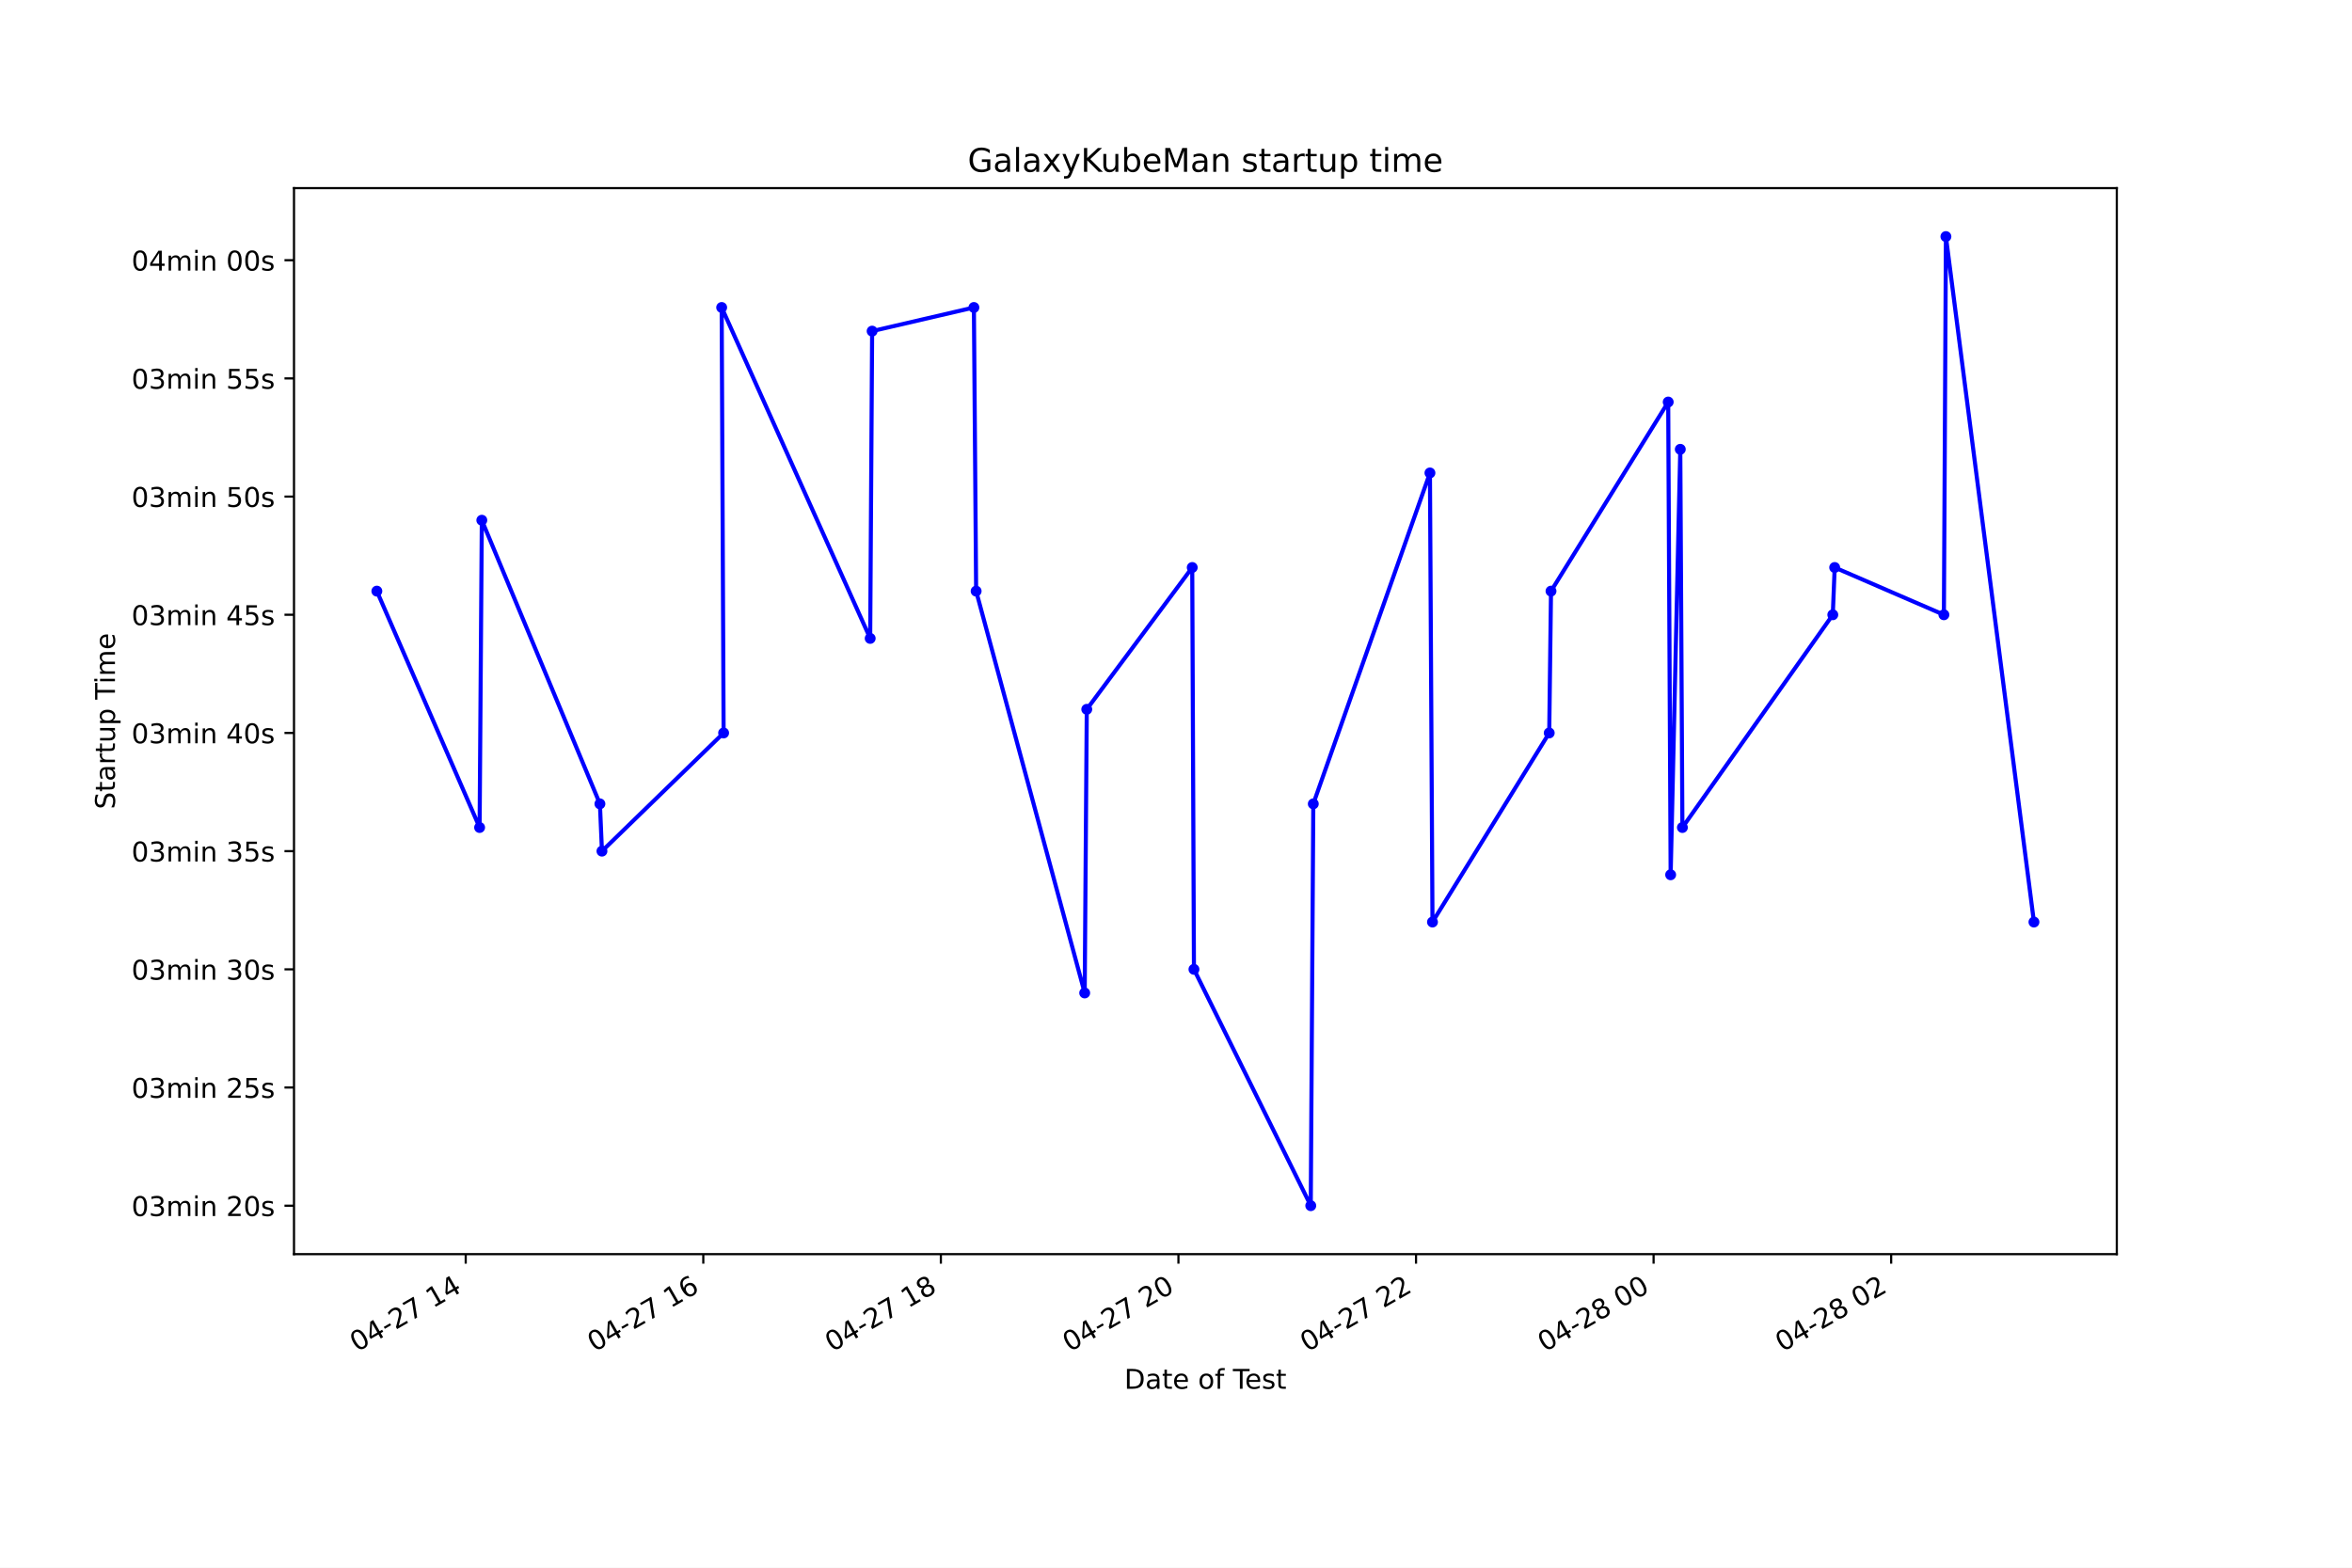
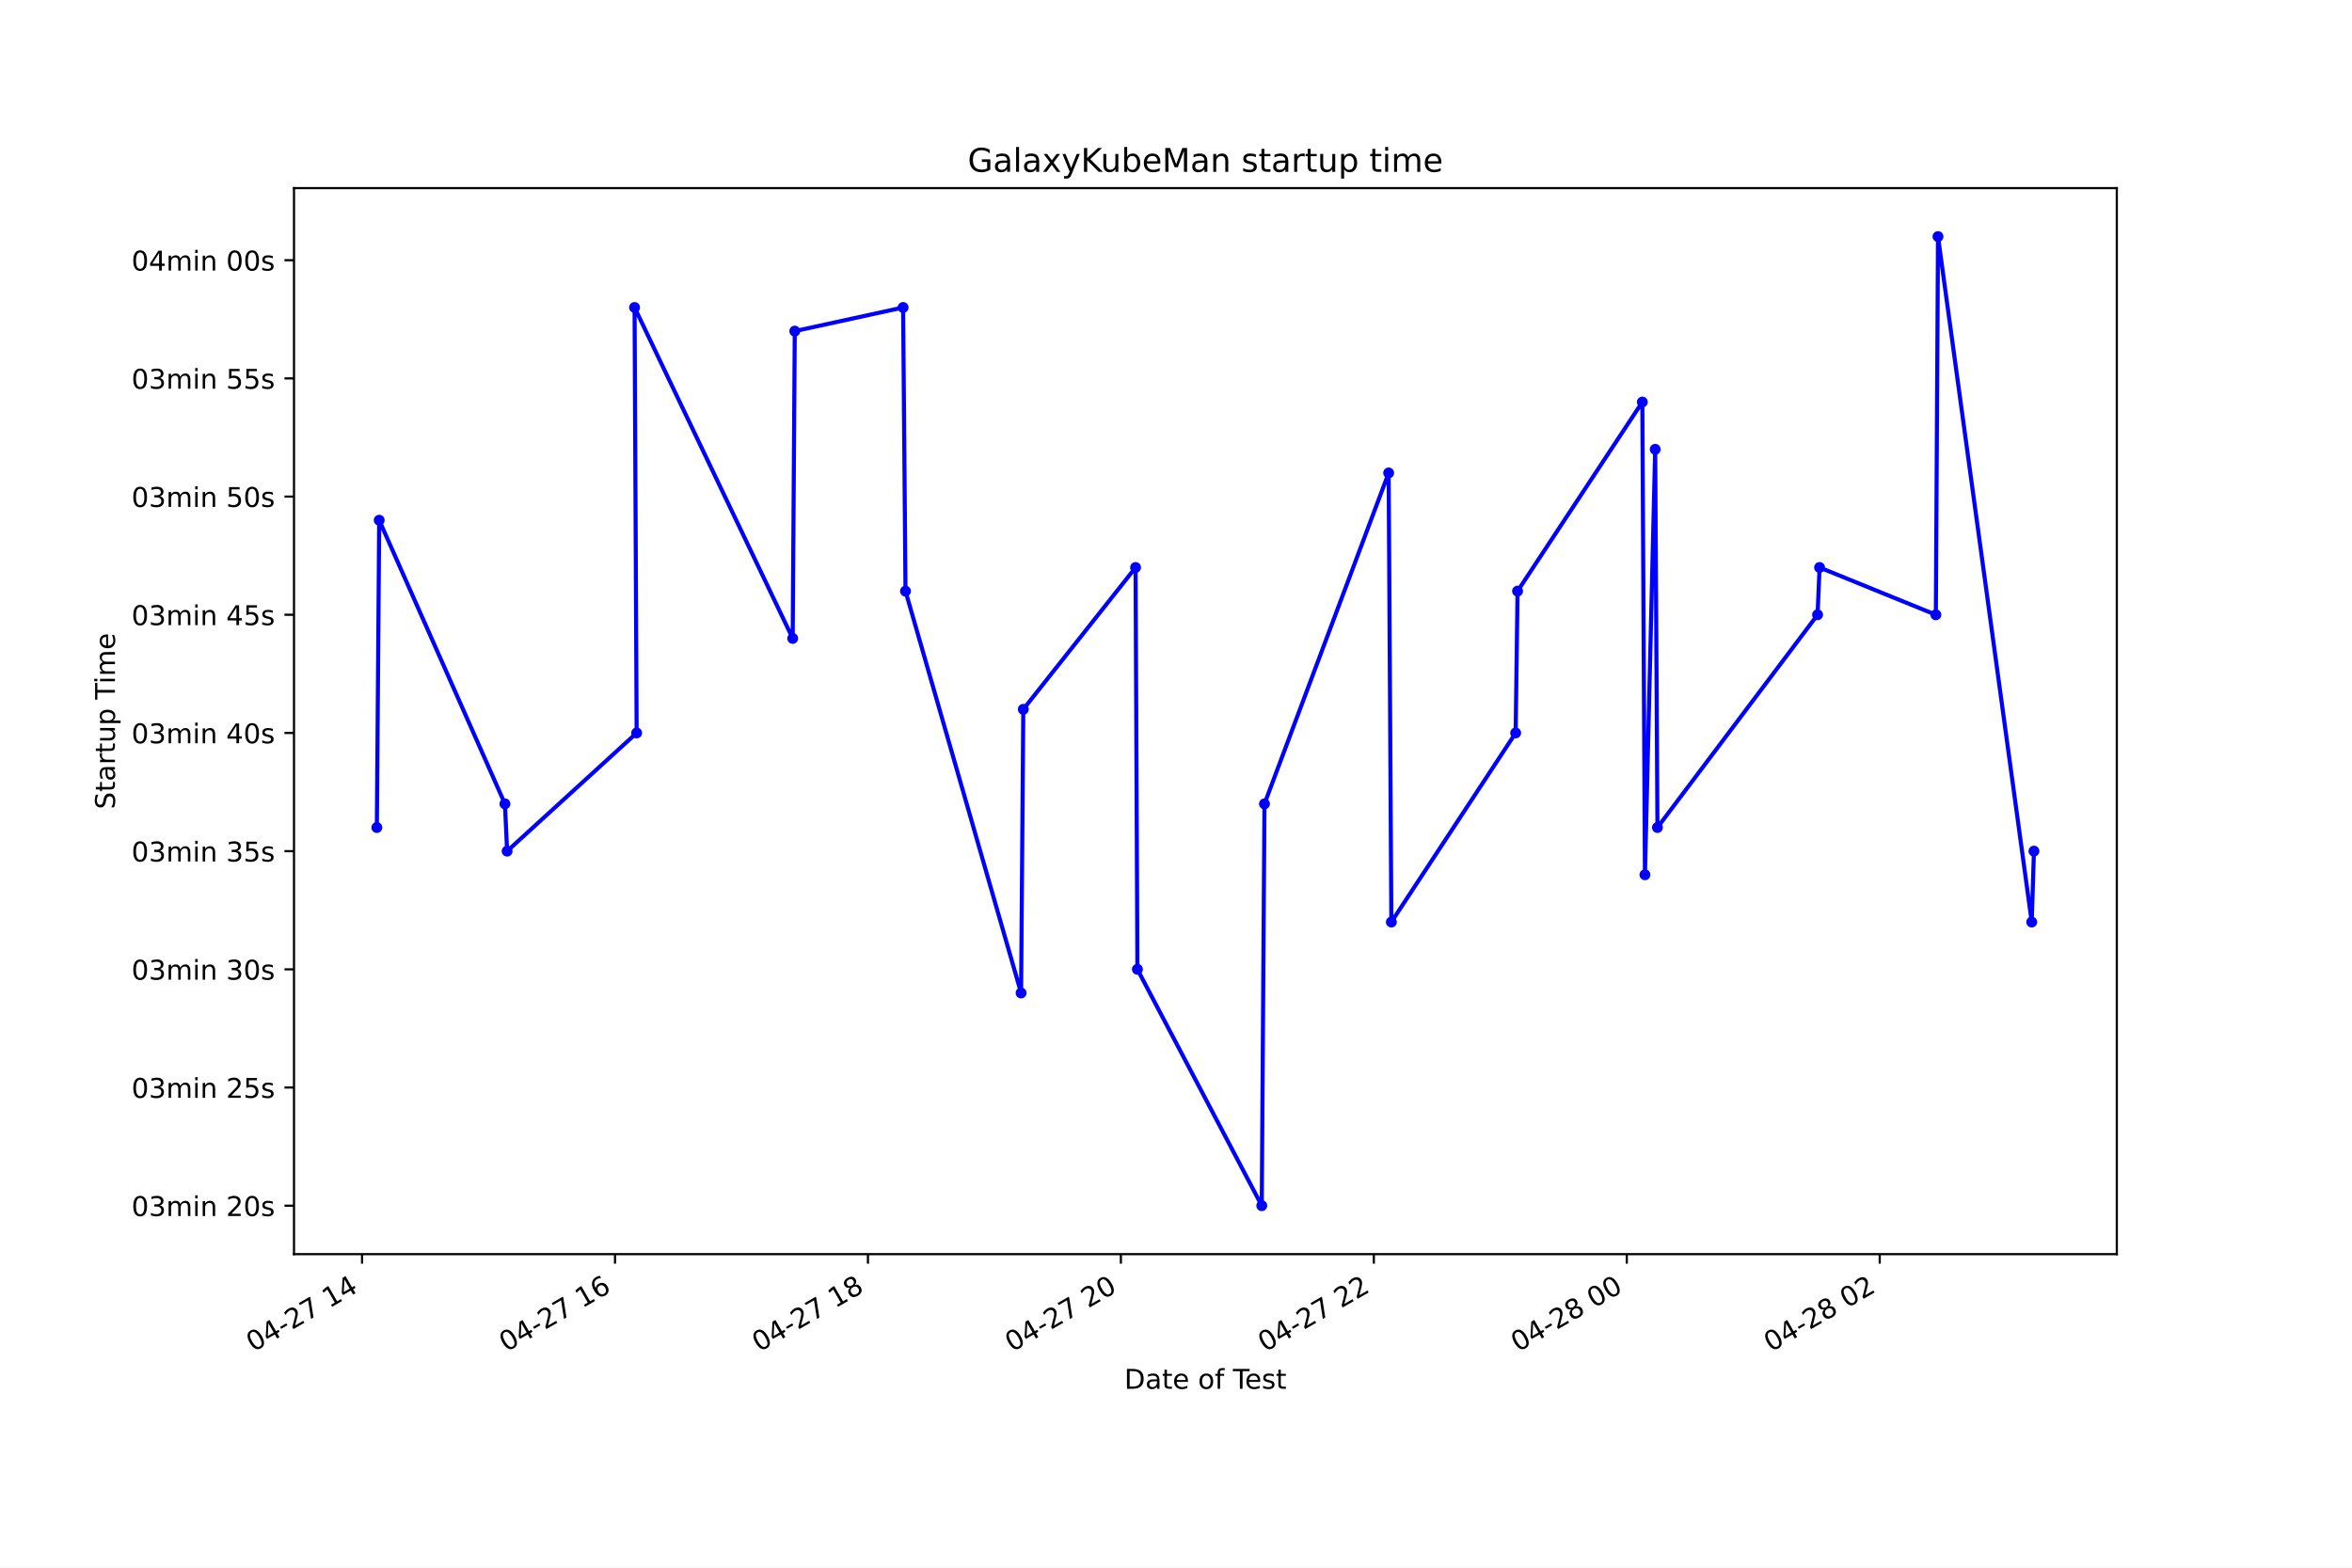
<svg xmlns="http://www.w3.org/2000/svg" xmlns:xlink="http://www.w3.org/1999/xlink" height="576pt" version="1.1" viewBox="0 0 864 576" width="864pt">
  <defs>
    <style type="text/css">*{stroke-linecap:butt;stroke-linejoin:round;}</style>
  </defs>
  <g id="figure_1">
    <g id="patch_1">
      <path d="M 0 576  L 864 576  L 864 0  L 0 0  z " style="fill:#ffffff;" />
    </g>
    <g id="axes_1">
      <g id="patch_2">
        <path d="M 108 460.8  L 777.6 460.8  L 777.6 69.12  L 108 69.12  z " style="fill:#ffffff;" />
      </g>
      <g id="matplotlib.axis_1">
        <g id="xtick_1">
          <g id="line2d_1">
            <defs>
-               <path d="M 0 0  L 0 3.5  " id="m15163ce0af" style="stroke:#000000;stroke-width:0.8;" />
+               <path d="M 0 0  L 0 3.5  " id="m6db7198402" style="stroke:#000000;stroke-width:0.8;" />
            </defs>
            <g>
-               <use style="stroke:#000000;stroke-width:0.8;" x="171.079" xlink:href="#m15163ce0af" y="460.8" />
+               <use style="stroke:#000000;stroke-width:0.8;" x="133.003" xlink:href="#m6db7198402" y="460.8" />
            </g>
          </g>
          <g id="text_1">
-             <g transform="translate(131.1016 496.8609)rotate(-30)scale(0.1 -0.1)">
+             <g transform="translate(93.0261 496.8609)rotate(-30)scale(0.1 -0.1)">
              <defs>
                <path d="M 2034 4250  Q 1547 4250 1301 3770  Q 1056 3291 1056 2328  Q 1056 1369 1301 889  Q 1547 409 2034 409  Q 2525 409 2770 889  Q 3016 1369 3016 2328  Q 3016 3291 2770 3770  Q 2525 4250 2034 4250  z M 2034 4750  Q 2819 4750 3233 4129  Q 3647 3509 3647 2328  Q 3647 1150 3233 529  Q 2819 -91 2034 -91  Q 1250 -91 836 529  Q 422 1150 422 2328  Q 422 3509 836 4129  Q 1250 4750 2034 4750  z " id="DejaVuSans-30" transform="scale(0.015625)" />
                <path d="M 2419 4116  L 825 1625  L 2419 1625  L 2419 4116  z M 2253 4666  L 3047 4666  L 3047 1625  L 3713 1625  L 3713 1100  L 3047 1100  L 3047 0  L 2419 0  L 2419 1100  L 313 1100  L 313 1709  L 2253 4666  z " id="DejaVuSans-34" transform="scale(0.015625)" />
                <path d="M 313 2009  L 1997 2009  L 1997 1497  L 313 1497  L 313 2009  z " id="DejaVuSans-2d" transform="scale(0.015625)" />
                <path d="M 1228 531  L 3431 531  L 3431 0  L 469 0  L 469 531  Q 828 903 1448 1529  Q 2069 2156 2228 2338  Q 2531 2678 2651 2914  Q 2772 3150 2772 3378  Q 2772 3750 2511 3984  Q 2250 4219 1831 4219  Q 1534 4219 1204 4116  Q 875 4013 500 3803  L 500 4441  Q 881 4594 1212 4672  Q 1544 4750 1819 4750  Q 2544 4750 2975 4387  Q 3406 4025 3406 3419  Q 3406 3131 3298 2873  Q 3191 2616 2906 2266  Q 2828 2175 2409 1742  Q 1991 1309 1228 531  z " id="DejaVuSans-32" transform="scale(0.015625)" />
                <path d="M 525 4666  L 3525 4666  L 3525 4397  L 1831 0  L 1172 0  L 2766 4134  L 525 4134  L 525 4666  z " id="DejaVuSans-37" transform="scale(0.015625)" />
                <path id="DejaVuSans-20" transform="scale(0.015625)" />
                <path d="M 794 531  L 1825 531  L 1825 4091  L 703 3866  L 703 4441  L 1819 4666  L 2450 4666  L 2450 531  L 3481 531  L 3481 0  L 794 0  L 794 531  z " id="DejaVuSans-31" transform="scale(0.015625)" />
              </defs>
              <use xlink:href="#DejaVuSans-30" />
              <use x="63.623" xlink:href="#DejaVuSans-34" />
              <use x="127.246" xlink:href="#DejaVuSans-2d" />
              <use x="163.33" xlink:href="#DejaVuSans-32" />
              <use x="226.953" xlink:href="#DejaVuSans-37" />
              <use x="290.576" xlink:href="#DejaVuSans-20" />
              <use x="322.363" xlink:href="#DejaVuSans-31" />
              <use x="385.986" xlink:href="#DejaVuSans-34" />
            </g>
          </g>
        </g>
        <g id="xtick_2">
          <g id="line2d_2">
            <g>
-               <use style="stroke:#000000;stroke-width:0.8;" x="258.352" xlink:href="#m15163ce0af" y="460.8" />
+               <use style="stroke:#000000;stroke-width:0.8;" x="225.921" xlink:href="#m6db7198402" y="460.8" />
            </g>
          </g>
          <g id="text_2">
-             <g transform="translate(218.3744 496.8609)rotate(-30)scale(0.1 -0.1)">
+             <g transform="translate(185.9438 496.8609)rotate(-30)scale(0.1 -0.1)">
              <defs>
                <path d="M 2113 2584  Q 1688 2584 1439 2293  Q 1191 2003 1191 1497  Q 1191 994 1439 701  Q 1688 409 2113 409  Q 2538 409 2786 701  Q 3034 994 3034 1497  Q 3034 2003 2786 2293  Q 2538 2584 2113 2584  z M 3366 4563  L 3366 3988  Q 3128 4100 2886 4159  Q 2644 4219 2406 4219  Q 1781 4219 1451 3797  Q 1122 3375 1075 2522  Q 1259 2794 1537 2939  Q 1816 3084 2150 3084  Q 2853 3084 3261 2657  Q 3669 2231 3669 1497  Q 3669 778 3244 343  Q 2819 -91 2113 -91  Q 1303 -91 875 529  Q 447 1150 447 2328  Q 447 3434 972 4092  Q 1497 4750 2381 4750  Q 2619 4750 2861 4703  Q 3103 4656 3366 4563  z " id="DejaVuSans-36" transform="scale(0.015625)" />
              </defs>
              <use xlink:href="#DejaVuSans-30" />
              <use x="63.623" xlink:href="#DejaVuSans-34" />
              <use x="127.246" xlink:href="#DejaVuSans-2d" />
              <use x="163.33" xlink:href="#DejaVuSans-32" />
              <use x="226.953" xlink:href="#DejaVuSans-37" />
              <use x="290.576" xlink:href="#DejaVuSans-20" />
              <use x="322.363" xlink:href="#DejaVuSans-31" />
              <use x="385.986" xlink:href="#DejaVuSans-36" />
            </g>
          </g>
        </g>
        <g id="xtick_3">
          <g id="line2d_3">
            <g>
-               <use style="stroke:#000000;stroke-width:0.8;" x="345.624" xlink:href="#m15163ce0af" y="460.8" />
+               <use style="stroke:#000000;stroke-width:0.8;" x="318.839" xlink:href="#m6db7198402" y="460.8" />
            </g>
          </g>
          <g id="text_3">
-             <g transform="translate(305.6471 496.8609)rotate(-30)scale(0.1 -0.1)">
+             <g transform="translate(278.8616 496.8609)rotate(-30)scale(0.1 -0.1)">
              <defs>
                <path d="M 2034 2216  Q 1584 2216 1326 1975  Q 1069 1734 1069 1313  Q 1069 891 1326 650  Q 1584 409 2034 409  Q 2484 409 2743 651  Q 3003 894 3003 1313  Q 3003 1734 2745 1975  Q 2488 2216 2034 2216  z M 1403 2484  Q 997 2584 770 2862  Q 544 3141 544 3541  Q 544 4100 942 4425  Q 1341 4750 2034 4750  Q 2731 4750 3128 4425  Q 3525 4100 3525 3541  Q 3525 3141 3298 2862  Q 3072 2584 2669 2484  Q 3125 2378 3379 2068  Q 3634 1759 3634 1313  Q 3634 634 3220 271  Q 2806 -91 2034 -91  Q 1263 -91 848 271  Q 434 634 434 1313  Q 434 1759 690 2068  Q 947 2378 1403 2484  z M 1172 3481  Q 1172 3119 1398 2916  Q 1625 2713 2034 2713  Q 2441 2713 2670 2916  Q 2900 3119 2900 3481  Q 2900 3844 2670 4047  Q 2441 4250 2034 4250  Q 1625 4250 1398 4047  Q 1172 3844 1172 3481  z " id="DejaVuSans-38" transform="scale(0.015625)" />
              </defs>
              <use xlink:href="#DejaVuSans-30" />
              <use x="63.623" xlink:href="#DejaVuSans-34" />
              <use x="127.246" xlink:href="#DejaVuSans-2d" />
              <use x="163.33" xlink:href="#DejaVuSans-32" />
              <use x="226.953" xlink:href="#DejaVuSans-37" />
              <use x="290.576" xlink:href="#DejaVuSans-20" />
              <use x="322.363" xlink:href="#DejaVuSans-31" />
              <use x="385.986" xlink:href="#DejaVuSans-38" />
            </g>
          </g>
        </g>
        <g id="xtick_4">
          <g id="line2d_4">
            <g>
-               <use style="stroke:#000000;stroke-width:0.8;" x="432.897" xlink:href="#m15163ce0af" y="460.8" />
+               <use style="stroke:#000000;stroke-width:0.8;" x="411.756" xlink:href="#m6db7198402" y="460.8" />
            </g>
          </g>
          <g id="text_4">
-             <g transform="translate(392.9198 496.8609)rotate(-30)scale(0.1 -0.1)">
+             <g transform="translate(371.7793 496.8609)rotate(-30)scale(0.1 -0.1)">
              <use xlink:href="#DejaVuSans-30" />
              <use x="63.623" xlink:href="#DejaVuSans-34" />
              <use x="127.246" xlink:href="#DejaVuSans-2d" />
              <use x="163.33" xlink:href="#DejaVuSans-32" />
              <use x="226.953" xlink:href="#DejaVuSans-37" />
              <use x="290.576" xlink:href="#DejaVuSans-20" />
              <use x="322.363" xlink:href="#DejaVuSans-32" />
              <use x="385.986" xlink:href="#DejaVuSans-30" />
            </g>
          </g>
        </g>
        <g id="xtick_5">
          <g id="line2d_5">
            <g>
-               <use style="stroke:#000000;stroke-width:0.8;" x="520.17" xlink:href="#m15163ce0af" y="460.8" />
+               <use style="stroke:#000000;stroke-width:0.8;" x="504.674" xlink:href="#m6db7198402" y="460.8" />
            </g>
          </g>
          <g id="text_5">
-             <g transform="translate(480.1925 496.8609)rotate(-30)scale(0.1 -0.1)">
+             <g transform="translate(464.697 496.8609)rotate(-30)scale(0.1 -0.1)">
              <use xlink:href="#DejaVuSans-30" />
              <use x="63.623" xlink:href="#DejaVuSans-34" />
              <use x="127.246" xlink:href="#DejaVuSans-2d" />
              <use x="163.33" xlink:href="#DejaVuSans-32" />
              <use x="226.953" xlink:href="#DejaVuSans-37" />
              <use x="290.576" xlink:href="#DejaVuSans-20" />
              <use x="322.363" xlink:href="#DejaVuSans-32" />
              <use x="385.986" xlink:href="#DejaVuSans-32" />
            </g>
          </g>
        </g>
        <g id="xtick_6">
          <g id="line2d_6">
            <g>
-               <use style="stroke:#000000;stroke-width:0.8;" x="607.442" xlink:href="#m15163ce0af" y="460.8" />
+               <use style="stroke:#000000;stroke-width:0.8;" x="597.592" xlink:href="#m6db7198402" y="460.8" />
            </g>
          </g>
          <g id="text_6">
-             <g transform="translate(567.4653 496.8609)rotate(-30)scale(0.1 -0.1)">
+             <g transform="translate(557.6147 496.8609)rotate(-30)scale(0.1 -0.1)">
              <use xlink:href="#DejaVuSans-30" />
              <use x="63.623" xlink:href="#DejaVuSans-34" />
              <use x="127.246" xlink:href="#DejaVuSans-2d" />
              <use x="163.33" xlink:href="#DejaVuSans-32" />
              <use x="226.953" xlink:href="#DejaVuSans-38" />
              <use x="290.576" xlink:href="#DejaVuSans-20" />
              <use x="322.363" xlink:href="#DejaVuSans-30" />
              <use x="385.986" xlink:href="#DejaVuSans-30" />
            </g>
          </g>
        </g>
        <g id="xtick_7">
          <g id="line2d_7">
            <g>
-               <use style="stroke:#000000;stroke-width:0.8;" x="694.715" xlink:href="#m15163ce0af" y="460.8" />
+               <use style="stroke:#000000;stroke-width:0.8;" x="690.51" xlink:href="#m6db7198402" y="460.8" />
            </g>
          </g>
          <g id="text_7">
-             <g transform="translate(654.738 496.8609)rotate(-30)scale(0.1 -0.1)">
+             <g transform="translate(650.5325 496.8609)rotate(-30)scale(0.1 -0.1)">
              <use xlink:href="#DejaVuSans-30" />
              <use x="63.623" xlink:href="#DejaVuSans-34" />
              <use x="127.246" xlink:href="#DejaVuSans-2d" />
              <use x="163.33" xlink:href="#DejaVuSans-32" />
              <use x="226.953" xlink:href="#DejaVuSans-38" />
              <use x="290.576" xlink:href="#DejaVuSans-20" />
              <use x="322.363" xlink:href="#DejaVuSans-30" />
              <use x="385.986" xlink:href="#DejaVuSans-32" />
            </g>
          </g>
        </g>
        <g id="text_8">
          <g transform="translate(413.0063 510.2604)scale(0.1 -0.1)">
            <defs>
              <path d="M 1259 4147  L 1259 519  L 2022 519  Q 2988 519 3436 956  Q 3884 1394 3884 2338  Q 3884 3275 3436 3711  Q 2988 4147 2022 4147  L 1259 4147  z M 628 4666  L 1925 4666  Q 3281 4666 3915 4102  Q 4550 3538 4550 2338  Q 4550 1131 3912 565  Q 3275 0 1925 0  L 628 0  L 628 4666  z " id="DejaVuSans-44" transform="scale(0.015625)" />
              <path d="M 2194 1759  Q 1497 1759 1228 1600  Q 959 1441 959 1056  Q 959 750 1161 570  Q 1363 391 1709 391  Q 2188 391 2477 730  Q 2766 1069 2766 1631  L 2766 1759  L 2194 1759  z M 3341 1997  L 3341 0  L 2766 0  L 2766 531  Q 2569 213 2275 61  Q 1981 -91 1556 -91  Q 1019 -91 701 211  Q 384 513 384 1019  Q 384 1609 779 1909  Q 1175 2209 1959 2209  L 2766 2209  L 2766 2266  Q 2766 2663 2505 2880  Q 2244 3097 1772 3097  Q 1472 3097 1187 3025  Q 903 2953 641 2809  L 641 3341  Q 956 3463 1253 3523  Q 1550 3584 1831 3584  Q 2591 3584 2966 3190  Q 3341 2797 3341 1997  z " id="DejaVuSans-61" transform="scale(0.015625)" />
              <path d="M 1172 4494  L 1172 3500  L 2356 3500  L 2356 3053  L 1172 3053  L 1172 1153  Q 1172 725 1289 603  Q 1406 481 1766 481  L 2356 481  L 2356 0  L 1766 0  Q 1100 0 847 248  Q 594 497 594 1153  L 594 3053  L 172 3053  L 172 3500  L 594 3500  L 594 4494  L 1172 4494  z " id="DejaVuSans-74" transform="scale(0.015625)" />
              <path d="M 3597 1894  L 3597 1613  L 953 1613  Q 991 1019 1311 708  Q 1631 397 2203 397  Q 2534 397 2845 478  Q 3156 559 3463 722  L 3463 178  Q 3153 47 2828 -22  Q 2503 -91 2169 -91  Q 1331 -91 842 396  Q 353 884 353 1716  Q 353 2575 817 3079  Q 1281 3584 2069 3584  Q 2775 3584 3186 3129  Q 3597 2675 3597 1894  z M 3022 2063  Q 3016 2534 2758 2815  Q 2500 3097 2075 3097  Q 1594 3097 1305 2825  Q 1016 2553 972 2059  L 3022 2063  z " id="DejaVuSans-65" transform="scale(0.015625)" />
              <path d="M 1959 3097  Q 1497 3097 1228 2736  Q 959 2375 959 1747  Q 959 1119 1226 758  Q 1494 397 1959 397  Q 2419 397 2687 759  Q 2956 1122 2956 1747  Q 2956 2369 2687 2733  Q 2419 3097 1959 3097  z M 1959 3584  Q 2709 3584 3137 3096  Q 3566 2609 3566 1747  Q 3566 888 3137 398  Q 2709 -91 1959 -91  Q 1206 -91 779 398  Q 353 888 353 1747  Q 353 2609 779 3096  Q 1206 3584 1959 3584  z " id="DejaVuSans-6f" transform="scale(0.015625)" />
              <path d="M 2375 4863  L 2375 4384  L 1825 4384  Q 1516 4384 1395 4259  Q 1275 4134 1275 3809  L 1275 3500  L 2222 3500  L 2222 3053  L 1275 3053  L 1275 0  L 697 0  L 697 3053  L 147 3053  L 147 3500  L 697 3500  L 697 3744  Q 697 4328 969 4595  Q 1241 4863 1831 4863  L 2375 4863  z " id="DejaVuSans-66" transform="scale(0.015625)" />
              <path d="M -19 4666  L 3928 4666  L 3928 4134  L 2272 4134  L 2272 0  L 1638 0  L 1638 4134  L -19 4134  L -19 4666  z " id="DejaVuSans-54" transform="scale(0.015625)" />
              <path d="M 2834 3397  L 2834 2853  Q 2591 2978 2328 3040  Q 2066 3103 1784 3103  Q 1356 3103 1142 2972  Q 928 2841 928 2578  Q 928 2378 1081 2264  Q 1234 2150 1697 2047  L 1894 2003  Q 2506 1872 2764 1633  Q 3022 1394 3022 966  Q 3022 478 2636 193  Q 2250 -91 1575 -91  Q 1294 -91 989 -36  Q 684 19 347 128  L 347 722  Q 666 556 975 473  Q 1284 391 1588 391  Q 1994 391 2212 530  Q 2431 669 2431 922  Q 2431 1156 2273 1281  Q 2116 1406 1581 1522  L 1381 1569  Q 847 1681 609 1914  Q 372 2147 372 2553  Q 372 3047 722 3315  Q 1072 3584 1716 3584  Q 2034 3584 2315 3537  Q 2597 3491 2834 3397  z " id="DejaVuSans-73" transform="scale(0.015625)" />
            </defs>
            <use xlink:href="#DejaVuSans-44" />
            <use x="77.002" xlink:href="#DejaVuSans-61" />
            <use x="138.281" xlink:href="#DejaVuSans-74" />
            <use x="177.49" xlink:href="#DejaVuSans-65" />
            <use x="239.014" xlink:href="#DejaVuSans-20" />
            <use x="270.801" xlink:href="#DejaVuSans-6f" />
            <use x="331.982" xlink:href="#DejaVuSans-66" />
            <use x="367.188" xlink:href="#DejaVuSans-20" />
            <use x="398.975" xlink:href="#DejaVuSans-54" />
            <use x="443.059" xlink:href="#DejaVuSans-65" />
            <use x="504.582" xlink:href="#DejaVuSans-73" />
            <use x="556.682" xlink:href="#DejaVuSans-74" />
          </g>
        </g>
      </g>
      <g id="matplotlib.axis_2">
        <g id="ytick_1">
          <g id="line2d_8">
            <defs>
-               <path d="M 0 0  L -3.5 0  " id="m784fd9ab0d" style="stroke:#000000;stroke-width:0.8;" />
+               <path d="M 0 0  L -3.5 0  " id="m0d1b75ea58" style="stroke:#000000;stroke-width:0.8;" />
            </defs>
            <g>
-               <use style="stroke:#000000;stroke-width:0.8;" x="108" xlink:href="#m784fd9ab0d" y="442.996" />
+               <use style="stroke:#000000;stroke-width:0.8;" x="108" xlink:href="#m0d1b75ea58" y="442.996" />
            </g>
          </g>
          <g id="text_9">
            <g transform="translate(48.30625 446.7956)scale(0.1 -0.1)">
              <defs>
                <path d="M 2597 2516  Q 3050 2419 3304 2112  Q 3559 1806 3559 1356  Q 3559 666 3084 287  Q 2609 -91 1734 -91  Q 1441 -91 1130 -33  Q 819 25 488 141  L 488 750  Q 750 597 1062 519  Q 1375 441 1716 441  Q 2309 441 2620 675  Q 2931 909 2931 1356  Q 2931 1769 2642 2001  Q 2353 2234 1838 2234  L 1294 2234  L 1294 2753  L 1863 2753  Q 2328 2753 2575 2939  Q 2822 3125 2822 3475  Q 2822 3834 2567 4026  Q 2313 4219 1838 4219  Q 1578 4219 1281 4162  Q 984 4106 628 3988  L 628 4550  Q 988 4650 1302 4700  Q 1616 4750 1894 4750  Q 2613 4750 3031 4423  Q 3450 4097 3450 3541  Q 3450 3153 3228 2886  Q 3006 2619 2597 2516  z " id="DejaVuSans-33" transform="scale(0.015625)" />
                <path d="M 3328 2828  Q 3544 3216 3844 3400  Q 4144 3584 4550 3584  Q 5097 3584 5394 3201  Q 5691 2819 5691 2113  L 5691 0  L 5113 0  L 5113 2094  Q 5113 2597 4934 2840  Q 4756 3084 4391 3084  Q 3944 3084 3684 2787  Q 3425 2491 3425 1978  L 3425 0  L 2847 0  L 2847 2094  Q 2847 2600 2669 2842  Q 2491 3084 2119 3084  Q 1678 3084 1418 2786  Q 1159 2488 1159 1978  L 1159 0  L 581 0  L 581 3500  L 1159 3500  L 1159 2956  Q 1356 3278 1631 3431  Q 1906 3584 2284 3584  Q 2666 3584 2933 3390  Q 3200 3197 3328 2828  z " id="DejaVuSans-6d" transform="scale(0.015625)" />
                <path d="M 603 3500  L 1178 3500  L 1178 0  L 603 0  L 603 3500  z M 603 4863  L 1178 4863  L 1178 4134  L 603 4134  L 603 4863  z " id="DejaVuSans-69" transform="scale(0.015625)" />
                <path d="M 3513 2113  L 3513 0  L 2938 0  L 2938 2094  Q 2938 2591 2744 2837  Q 2550 3084 2163 3084  Q 1697 3084 1428 2787  Q 1159 2491 1159 1978  L 1159 0  L 581 0  L 581 3500  L 1159 3500  L 1159 2956  Q 1366 3272 1645 3428  Q 1925 3584 2291 3584  Q 2894 3584 3203 3211  Q 3513 2838 3513 2113  z " id="DejaVuSans-6e" transform="scale(0.015625)" />
              </defs>
              <use xlink:href="#DejaVuSans-30" />
              <use x="63.623" xlink:href="#DejaVuSans-33" />
              <use x="127.246" xlink:href="#DejaVuSans-6d" />
              <use x="224.658" xlink:href="#DejaVuSans-69" />
              <use x="252.441" xlink:href="#DejaVuSans-6e" />
              <use x="315.82" xlink:href="#DejaVuSans-20" />
              <use x="347.607" xlink:href="#DejaVuSans-32" />
              <use x="411.23" xlink:href="#DejaVuSans-30" />
              <use x="474.854" xlink:href="#DejaVuSans-73" />
            </g>
          </g>
        </g>
        <g id="ytick_2">
          <g id="line2d_9">
            <g>
-               <use style="stroke:#000000;stroke-width:0.8;" x="108" xlink:href="#m784fd9ab0d" y="399.573" />
+               <use style="stroke:#000000;stroke-width:0.8;" x="108" xlink:href="#m0d1b75ea58" y="399.573" />
            </g>
          </g>
          <g id="text_10">
            <g transform="translate(48.30625 403.3721)scale(0.1 -0.1)">
              <defs>
                <path d="M 691 4666  L 3169 4666  L 3169 4134  L 1269 4134  L 1269 2991  Q 1406 3038 1543 3061  Q 1681 3084 1819 3084  Q 2600 3084 3056 2656  Q 3513 2228 3513 1497  Q 3513 744 3044 326  Q 2575 -91 1722 -91  Q 1428 -91 1123 -41  Q 819 9 494 109  L 494 744  Q 775 591 1075 516  Q 1375 441 1709 441  Q 2250 441 2565 725  Q 2881 1009 2881 1497  Q 2881 1984 2565 2268  Q 2250 2553 1709 2553  Q 1456 2553 1204 2497  Q 953 2441 691 2322  L 691 4666  z " id="DejaVuSans-35" transform="scale(0.015625)" />
              </defs>
              <use xlink:href="#DejaVuSans-30" />
              <use x="63.623" xlink:href="#DejaVuSans-33" />
              <use x="127.246" xlink:href="#DejaVuSans-6d" />
              <use x="224.658" xlink:href="#DejaVuSans-69" />
              <use x="252.441" xlink:href="#DejaVuSans-6e" />
              <use x="315.82" xlink:href="#DejaVuSans-20" />
              <use x="347.607" xlink:href="#DejaVuSans-32" />
              <use x="411.23" xlink:href="#DejaVuSans-35" />
              <use x="474.854" xlink:href="#DejaVuSans-73" />
            </g>
          </g>
        </g>
        <g id="ytick_3">
          <g id="line2d_10">
            <g>
-               <use style="stroke:#000000;stroke-width:0.8;" x="108" xlink:href="#m784fd9ab0d" y="356.149" />
+               <use style="stroke:#000000;stroke-width:0.8;" x="108" xlink:href="#m0d1b75ea58" y="356.149" />
            </g>
          </g>
          <g id="text_11">
            <g transform="translate(48.30625 359.9486)scale(0.1 -0.1)">
              <use xlink:href="#DejaVuSans-30" />
              <use x="63.623" xlink:href="#DejaVuSans-33" />
              <use x="127.246" xlink:href="#DejaVuSans-6d" />
              <use x="224.658" xlink:href="#DejaVuSans-69" />
              <use x="252.441" xlink:href="#DejaVuSans-6e" />
              <use x="315.82" xlink:href="#DejaVuSans-20" />
              <use x="347.607" xlink:href="#DejaVuSans-33" />
              <use x="411.23" xlink:href="#DejaVuSans-30" />
              <use x="474.854" xlink:href="#DejaVuSans-73" />
            </g>
          </g>
        </g>
        <g id="ytick_4">
          <g id="line2d_11">
            <g>
-               <use style="stroke:#000000;stroke-width:0.8;" x="108" xlink:href="#m784fd9ab0d" y="312.726" />
+               <use style="stroke:#000000;stroke-width:0.8;" x="108" xlink:href="#m0d1b75ea58" y="312.726" />
            </g>
          </g>
          <g id="text_12">
            <g transform="translate(48.30625 316.5251)scale(0.1 -0.1)">
              <use xlink:href="#DejaVuSans-30" />
              <use x="63.623" xlink:href="#DejaVuSans-33" />
              <use x="127.246" xlink:href="#DejaVuSans-6d" />
              <use x="224.658" xlink:href="#DejaVuSans-69" />
              <use x="252.441" xlink:href="#DejaVuSans-6e" />
              <use x="315.82" xlink:href="#DejaVuSans-20" />
              <use x="347.607" xlink:href="#DejaVuSans-33" />
              <use x="411.23" xlink:href="#DejaVuSans-35" />
              <use x="474.854" xlink:href="#DejaVuSans-73" />
            </g>
          </g>
        </g>
        <g id="ytick_5">
          <g id="line2d_12">
            <g>
-               <use style="stroke:#000000;stroke-width:0.8;" x="108" xlink:href="#m784fd9ab0d" y="269.302" />
+               <use style="stroke:#000000;stroke-width:0.8;" x="108" xlink:href="#m0d1b75ea58" y="269.302" />
            </g>
          </g>
          <g id="text_13">
            <g transform="translate(48.30625 273.1016)scale(0.1 -0.1)">
              <use xlink:href="#DejaVuSans-30" />
              <use x="63.623" xlink:href="#DejaVuSans-33" />
              <use x="127.246" xlink:href="#DejaVuSans-6d" />
              <use x="224.658" xlink:href="#DejaVuSans-69" />
              <use x="252.441" xlink:href="#DejaVuSans-6e" />
              <use x="315.82" xlink:href="#DejaVuSans-20" />
              <use x="347.607" xlink:href="#DejaVuSans-34" />
              <use x="411.23" xlink:href="#DejaVuSans-30" />
              <use x="474.854" xlink:href="#DejaVuSans-73" />
            </g>
          </g>
        </g>
        <g id="ytick_6">
          <g id="line2d_13">
            <g>
-               <use style="stroke:#000000;stroke-width:0.8;" x="108" xlink:href="#m784fd9ab0d" y="225.879" />
+               <use style="stroke:#000000;stroke-width:0.8;" x="108" xlink:href="#m0d1b75ea58" y="225.879" />
            </g>
          </g>
          <g id="text_14">
            <g transform="translate(48.30625 229.6781)scale(0.1 -0.1)">
              <use xlink:href="#DejaVuSans-30" />
              <use x="63.623" xlink:href="#DejaVuSans-33" />
              <use x="127.246" xlink:href="#DejaVuSans-6d" />
              <use x="224.658" xlink:href="#DejaVuSans-69" />
              <use x="252.441" xlink:href="#DejaVuSans-6e" />
              <use x="315.82" xlink:href="#DejaVuSans-20" />
              <use x="347.607" xlink:href="#DejaVuSans-34" />
              <use x="411.23" xlink:href="#DejaVuSans-35" />
              <use x="474.854" xlink:href="#DejaVuSans-73" />
            </g>
          </g>
        </g>
        <g id="ytick_7">
          <g id="line2d_14">
            <g>
-               <use style="stroke:#000000;stroke-width:0.8;" x="108" xlink:href="#m784fd9ab0d" y="182.455" />
+               <use style="stroke:#000000;stroke-width:0.8;" x="108" xlink:href="#m0d1b75ea58" y="182.455" />
            </g>
          </g>
          <g id="text_15">
            <g transform="translate(48.30625 186.2546)scale(0.1 -0.1)">
              <use xlink:href="#DejaVuSans-30" />
              <use x="63.623" xlink:href="#DejaVuSans-33" />
              <use x="127.246" xlink:href="#DejaVuSans-6d" />
              <use x="224.658" xlink:href="#DejaVuSans-69" />
              <use x="252.441" xlink:href="#DejaVuSans-6e" />
              <use x="315.82" xlink:href="#DejaVuSans-20" />
              <use x="347.607" xlink:href="#DejaVuSans-35" />
              <use x="411.23" xlink:href="#DejaVuSans-30" />
              <use x="474.854" xlink:href="#DejaVuSans-73" />
            </g>
          </g>
        </g>
        <g id="ytick_8">
          <g id="line2d_15">
            <g>
-               <use style="stroke:#000000;stroke-width:0.8;" x="108" xlink:href="#m784fd9ab0d" y="139.032" />
+               <use style="stroke:#000000;stroke-width:0.8;" x="108" xlink:href="#m0d1b75ea58" y="139.032" />
            </g>
          </g>
          <g id="text_16">
            <g transform="translate(48.30625 142.8311)scale(0.1 -0.1)">
              <use xlink:href="#DejaVuSans-30" />
              <use x="63.623" xlink:href="#DejaVuSans-33" />
              <use x="127.246" xlink:href="#DejaVuSans-6d" />
              <use x="224.658" xlink:href="#DejaVuSans-69" />
              <use x="252.441" xlink:href="#DejaVuSans-6e" />
              <use x="315.82" xlink:href="#DejaVuSans-20" />
              <use x="347.607" xlink:href="#DejaVuSans-35" />
              <use x="411.23" xlink:href="#DejaVuSans-35" />
              <use x="474.854" xlink:href="#DejaVuSans-73" />
            </g>
          </g>
        </g>
        <g id="ytick_9">
          <g id="line2d_16">
            <g>
-               <use style="stroke:#000000;stroke-width:0.8;" x="108" xlink:href="#m784fd9ab0d" y="95.608" />
+               <use style="stroke:#000000;stroke-width:0.8;" x="108" xlink:href="#m0d1b75ea58" y="95.608" />
            </g>
          </g>
          <g id="text_17">
            <g transform="translate(48.30625 99.40755)scale(0.1 -0.1)">
              <use xlink:href="#DejaVuSans-30" />
              <use x="63.623" xlink:href="#DejaVuSans-34" />
              <use x="127.246" xlink:href="#DejaVuSans-6d" />
              <use x="224.658" xlink:href="#DejaVuSans-69" />
              <use x="252.441" xlink:href="#DejaVuSans-6e" />
              <use x="315.82" xlink:href="#DejaVuSans-20" />
              <use x="347.607" xlink:href="#DejaVuSans-30" />
              <use x="411.23" xlink:href="#DejaVuSans-30" />
              <use x="474.854" xlink:href="#DejaVuSans-73" />
            </g>
          </g>
        </g>
        <g id="text_18">
          <g transform="translate(42.22656 297.3397)rotate(-90)scale(0.1 -0.1)">
            <defs>
              <path d="M 3425 4513  L 3425 3897  Q 3066 4069 2747 4153  Q 2428 4238 2131 4238  Q 1616 4238 1336 4038  Q 1056 3838 1056 3469  Q 1056 3159 1242 3001  Q 1428 2844 1947 2747  L 2328 2669  Q 3034 2534 3370 2195  Q 3706 1856 3706 1288  Q 3706 609 3251 259  Q 2797 -91 1919 -91  Q 1588 -91 1214 -16  Q 841 59 441 206  L 441 856  Q 825 641 1194 531  Q 1563 422 1919 422  Q 2459 422 2753 634  Q 3047 847 3047 1241  Q 3047 1584 2836 1778  Q 2625 1972 2144 2069  L 1759 2144  Q 1053 2284 737 2584  Q 422 2884 422 3419  Q 422 4038 858 4394  Q 1294 4750 2059 4750  Q 2388 4750 2728 4690  Q 3069 4631 3425 4513  z " id="DejaVuSans-53" transform="scale(0.015625)" />
              <path d="M 2631 2963  Q 2534 3019 2420 3045  Q 2306 3072 2169 3072  Q 1681 3072 1420 2755  Q 1159 2438 1159 1844  L 1159 0  L 581 0  L 581 3500  L 1159 3500  L 1159 2956  Q 1341 3275 1631 3429  Q 1922 3584 2338 3584  Q 2397 3584 2469 3576  Q 2541 3569 2628 3553  L 2631 2963  z " id="DejaVuSans-72" transform="scale(0.015625)" />
              <path d="M 544 1381  L 544 3500  L 1119 3500  L 1119 1403  Q 1119 906 1312 657  Q 1506 409 1894 409  Q 2359 409 2629 706  Q 2900 1003 2900 1516  L 2900 3500  L 3475 3500  L 3475 0  L 2900 0  L 2900 538  Q 2691 219 2414 64  Q 2138 -91 1772 -91  Q 1169 -91 856 284  Q 544 659 544 1381  z M 1991 3584  L 1991 3584  z " id="DejaVuSans-75" transform="scale(0.015625)" />
              <path d="M 1159 525  L 1159 -1331  L 581 -1331  L 581 3500  L 1159 3500  L 1159 2969  Q 1341 3281 1617 3432  Q 1894 3584 2278 3584  Q 2916 3584 3314 3078  Q 3713 2572 3713 1747  Q 3713 922 3314 415  Q 2916 -91 2278 -91  Q 1894 -91 1617 61  Q 1341 213 1159 525  z M 3116 1747  Q 3116 2381 2855 2742  Q 2594 3103 2138 3103  Q 1681 3103 1420 2742  Q 1159 2381 1159 1747  Q 1159 1113 1420 752  Q 1681 391 2138 391  Q 2594 391 2855 752  Q 3116 1113 3116 1747  z " id="DejaVuSans-70" transform="scale(0.015625)" />
            </defs>
            <use xlink:href="#DejaVuSans-53" />
            <use x="63.477" xlink:href="#DejaVuSans-74" />
            <use x="102.686" xlink:href="#DejaVuSans-61" />
            <use x="163.965" xlink:href="#DejaVuSans-72" />
            <use x="205.078" xlink:href="#DejaVuSans-74" />
            <use x="244.287" xlink:href="#DejaVuSans-75" />
            <use x="307.666" xlink:href="#DejaVuSans-70" />
            <use x="371.143" xlink:href="#DejaVuSans-20" />
            <use x="402.93" xlink:href="#DejaVuSans-54" />
            <use x="460.889" xlink:href="#DejaVuSans-69" />
            <use x="488.672" xlink:href="#DejaVuSans-6d" />
            <use x="586.084" xlink:href="#DejaVuSans-65" />
          </g>
        </g>
      </g>
      <g id="line2d_17">
-         <path clip-path="url(#p08fd76b866)" d="M 747.164 338.78  L 714.824 86.924  L 714.085 225.879  L 673.964 208.509  L 673.273 225.879  L 618.024 304.041  L 617.248 165.086  L 613.709 321.411  L 612.812 147.717  L 569.758 217.194  L 569.103 269.302  L 526.218 338.78  L 525.285 173.771  L 482.436 295.356  L 481.503 442.996  L 438.594 356.149  L 437.964 208.509  L 399.224 260.618  L 398.461 364.834  L 358.582 217.194  L 357.758 112.978  L 320.376 121.662  L 319.661 234.564  L 265.103 112.978  L 265.818 269.302  L 221.127 312.726  L 220.376 295.356  L 176.994 191.14  L 176.182 304.041  L 138.436 217.194  " style="fill:none;stroke:#0000ff;stroke-linecap:square;stroke-width:1.5;" />
+         <path clip-path="url(#pd8cf5a71d5)" d="M 747.164 312.726  L 746.351 338.78  L 711.919 86.924  L 711.132 225.879  L 668.416 208.509  L 667.68 225.879  L 608.858 304.041  L 608.032 165.086  L 604.264 321.411  L 603.309 147.717  L 557.47 217.194  L 556.773 269.302  L 511.114 338.78  L 510.12 173.771  L 464.5 295.356  L 463.506 442.996  L 417.822 356.149  L 417.151 208.509  L 375.906 260.618  L 375.093 364.834  L 332.634 217.194  L 331.757 112.978  L 291.957 121.662  L 291.196 234.564  L 233.109 112.978  L 233.871 269.302  L 186.289 312.726  L 185.489 295.356  L 139.301 191.14  L 138.436 304.041  " style="fill:none;stroke:#0000ff;stroke-linecap:square;stroke-width:1.5;" />
        <defs>
-           <path d="M 0 1.5  C 0.398 1.5 0.779 1.342 1.061 1.061  C 1.342 0.779 1.5 0.398 1.5 0  C 1.5 -0.398 1.342 -0.779 1.061 -1.061  C 0.779 -1.342 0.398 -1.5 0 -1.5  C -0.398 -1.5 -0.779 -1.342 -1.061 -1.061  C -1.342 -0.779 -1.5 -0.398 -1.5 0  C -1.5 0.398 -1.342 0.779 -1.061 1.061  C -0.779 1.342 -0.398 1.5 0 1.5  z " id="md2a7a672e0" style="stroke:#0000ff;" />
+           <path d="M 0 1.5  C 0.398 1.5 0.779 1.342 1.061 1.061  C 1.342 0.779 1.5 0.398 1.5 0  C 1.5 -0.398 1.342 -0.779 1.061 -1.061  C 0.779 -1.342 0.398 -1.5 0 -1.5  C -0.398 -1.5 -0.779 -1.342 -1.061 -1.061  C -1.342 -0.779 -1.5 -0.398 -1.5 0  C -1.5 0.398 -1.342 0.779 -1.061 1.061  C -0.779 1.342 -0.398 1.5 0 1.5  z " id="m71eaba007f" style="stroke:#0000ff;" />
        </defs>
-         <g clip-path="url(#p08fd76b866)">
-           <use style="fill:#0000ff;stroke:#0000ff;" x="747.164" xlink:href="#md2a7a672e0" y="338.78" />
-           <use style="fill:#0000ff;stroke:#0000ff;" x="714.824" xlink:href="#md2a7a672e0" y="86.924" />
-           <use style="fill:#0000ff;stroke:#0000ff;" x="714.085" xlink:href="#md2a7a672e0" y="225.879" />
-           <use style="fill:#0000ff;stroke:#0000ff;" x="673.964" xlink:href="#md2a7a672e0" y="208.509" />
-           <use style="fill:#0000ff;stroke:#0000ff;" x="673.273" xlink:href="#md2a7a672e0" y="225.879" />
-           <use style="fill:#0000ff;stroke:#0000ff;" x="618.024" xlink:href="#md2a7a672e0" y="304.041" />
-           <use style="fill:#0000ff;stroke:#0000ff;" x="617.248" xlink:href="#md2a7a672e0" y="165.086" />
-           <use style="fill:#0000ff;stroke:#0000ff;" x="613.709" xlink:href="#md2a7a672e0" y="321.411" />
-           <use style="fill:#0000ff;stroke:#0000ff;" x="612.812" xlink:href="#md2a7a672e0" y="147.717" />
-           <use style="fill:#0000ff;stroke:#0000ff;" x="569.758" xlink:href="#md2a7a672e0" y="217.194" />
-           <use style="fill:#0000ff;stroke:#0000ff;" x="569.103" xlink:href="#md2a7a672e0" y="269.302" />
-           <use style="fill:#0000ff;stroke:#0000ff;" x="526.218" xlink:href="#md2a7a672e0" y="338.78" />
-           <use style="fill:#0000ff;stroke:#0000ff;" x="525.285" xlink:href="#md2a7a672e0" y="173.771" />
-           <use style="fill:#0000ff;stroke:#0000ff;" x="482.436" xlink:href="#md2a7a672e0" y="295.356" />
-           <use style="fill:#0000ff;stroke:#0000ff;" x="481.503" xlink:href="#md2a7a672e0" y="442.996" />
-           <use style="fill:#0000ff;stroke:#0000ff;" x="438.594" xlink:href="#md2a7a672e0" y="356.149" />
-           <use style="fill:#0000ff;stroke:#0000ff;" x="437.964" xlink:href="#md2a7a672e0" y="208.509" />
-           <use style="fill:#0000ff;stroke:#0000ff;" x="399.224" xlink:href="#md2a7a672e0" y="260.618" />
-           <use style="fill:#0000ff;stroke:#0000ff;" x="398.461" xlink:href="#md2a7a672e0" y="364.834" />
-           <use style="fill:#0000ff;stroke:#0000ff;" x="358.582" xlink:href="#md2a7a672e0" y="217.194" />
-           <use style="fill:#0000ff;stroke:#0000ff;" x="357.758" xlink:href="#md2a7a672e0" y="112.978" />
-           <use style="fill:#0000ff;stroke:#0000ff;" x="320.376" xlink:href="#md2a7a672e0" y="121.662" />
-           <use style="fill:#0000ff;stroke:#0000ff;" x="319.661" xlink:href="#md2a7a672e0" y="234.564" />
-           <use style="fill:#0000ff;stroke:#0000ff;" x="265.103" xlink:href="#md2a7a672e0" y="112.978" />
-           <use style="fill:#0000ff;stroke:#0000ff;" x="265.818" xlink:href="#md2a7a672e0" y="269.302" />
-           <use style="fill:#0000ff;stroke:#0000ff;" x="221.127" xlink:href="#md2a7a672e0" y="312.726" />
-           <use style="fill:#0000ff;stroke:#0000ff;" x="220.376" xlink:href="#md2a7a672e0" y="295.356" />
-           <use style="fill:#0000ff;stroke:#0000ff;" x="176.994" xlink:href="#md2a7a672e0" y="191.14" />
-           <use style="fill:#0000ff;stroke:#0000ff;" x="176.182" xlink:href="#md2a7a672e0" y="304.041" />
-           <use style="fill:#0000ff;stroke:#0000ff;" x="138.436" xlink:href="#md2a7a672e0" y="217.194" />
+         <g clip-path="url(#pd8cf5a71d5)">
+           <use style="fill:#0000ff;stroke:#0000ff;" x="747.164" xlink:href="#m71eaba007f" y="312.726" />
+           <use style="fill:#0000ff;stroke:#0000ff;" x="746.351" xlink:href="#m71eaba007f" y="338.78" />
+           <use style="fill:#0000ff;stroke:#0000ff;" x="711.919" xlink:href="#m71eaba007f" y="86.924" />
+           <use style="fill:#0000ff;stroke:#0000ff;" x="711.132" xlink:href="#m71eaba007f" y="225.879" />
+           <use style="fill:#0000ff;stroke:#0000ff;" x="668.416" xlink:href="#m71eaba007f" y="208.509" />
+           <use style="fill:#0000ff;stroke:#0000ff;" x="667.68" xlink:href="#m71eaba007f" y="225.879" />
+           <use style="fill:#0000ff;stroke:#0000ff;" x="608.858" xlink:href="#m71eaba007f" y="304.041" />
+           <use style="fill:#0000ff;stroke:#0000ff;" x="608.032" xlink:href="#m71eaba007f" y="165.086" />
+           <use style="fill:#0000ff;stroke:#0000ff;" x="604.264" xlink:href="#m71eaba007f" y="321.411" />
+           <use style="fill:#0000ff;stroke:#0000ff;" x="603.309" xlink:href="#m71eaba007f" y="147.717" />
+           <use style="fill:#0000ff;stroke:#0000ff;" x="557.47" xlink:href="#m71eaba007f" y="217.194" />
+           <use style="fill:#0000ff;stroke:#0000ff;" x="556.773" xlink:href="#m71eaba007f" y="269.302" />
+           <use style="fill:#0000ff;stroke:#0000ff;" x="511.114" xlink:href="#m71eaba007f" y="338.78" />
+           <use style="fill:#0000ff;stroke:#0000ff;" x="510.12" xlink:href="#m71eaba007f" y="173.771" />
+           <use style="fill:#0000ff;stroke:#0000ff;" x="464.5" xlink:href="#m71eaba007f" y="295.356" />
+           <use style="fill:#0000ff;stroke:#0000ff;" x="463.506" xlink:href="#m71eaba007f" y="442.996" />
+           <use style="fill:#0000ff;stroke:#0000ff;" x="417.822" xlink:href="#m71eaba007f" y="356.149" />
+           <use style="fill:#0000ff;stroke:#0000ff;" x="417.151" xlink:href="#m71eaba007f" y="208.509" />
+           <use style="fill:#0000ff;stroke:#0000ff;" x="375.906" xlink:href="#m71eaba007f" y="260.618" />
+           <use style="fill:#0000ff;stroke:#0000ff;" x="375.093" xlink:href="#m71eaba007f" y="364.834" />
+           <use style="fill:#0000ff;stroke:#0000ff;" x="332.634" xlink:href="#m71eaba007f" y="217.194" />
+           <use style="fill:#0000ff;stroke:#0000ff;" x="331.757" xlink:href="#m71eaba007f" y="112.978" />
+           <use style="fill:#0000ff;stroke:#0000ff;" x="291.957" xlink:href="#m71eaba007f" y="121.662" />
+           <use style="fill:#0000ff;stroke:#0000ff;" x="291.196" xlink:href="#m71eaba007f" y="234.564" />
+           <use style="fill:#0000ff;stroke:#0000ff;" x="233.109" xlink:href="#m71eaba007f" y="112.978" />
+           <use style="fill:#0000ff;stroke:#0000ff;" x="233.871" xlink:href="#m71eaba007f" y="269.302" />
+           <use style="fill:#0000ff;stroke:#0000ff;" x="186.289" xlink:href="#m71eaba007f" y="312.726" />
+           <use style="fill:#0000ff;stroke:#0000ff;" x="185.489" xlink:href="#m71eaba007f" y="295.356" />
+           <use style="fill:#0000ff;stroke:#0000ff;" x="139.301" xlink:href="#m71eaba007f" y="191.14" />
+           <use style="fill:#0000ff;stroke:#0000ff;" x="138.436" xlink:href="#m71eaba007f" y="304.041" />
        </g>
      </g>
      <g id="patch_3">
        <path d="M 108 460.8  L 108 69.12  " style="fill:none;stroke:#000000;stroke-linecap:square;stroke-linejoin:miter;stroke-width:0.8;" />
      </g>
      <g id="patch_4">
        <path d="M 777.6 460.8  L 777.6 69.12  " style="fill:none;stroke:#000000;stroke-linecap:square;stroke-linejoin:miter;stroke-width:0.8;" />
      </g>
      <g id="patch_5">
        <path d="M 108 460.8  L 777.6 460.8  " style="fill:none;stroke:#000000;stroke-linecap:square;stroke-linejoin:miter;stroke-width:0.8;" />
      </g>
      <g id="patch_6">
        <path d="M 108 69.12  L 777.6 69.12  " style="fill:none;stroke:#000000;stroke-linecap:square;stroke-linejoin:miter;stroke-width:0.8;" />
      </g>
      <g id="text_19">
        <g transform="translate(355.4794 63.12)scale(0.12 -0.12)">
          <defs>
            <path d="M 3809 666  L 3809 1919  L 2778 1919  L 2778 2438  L 4434 2438  L 4434 434  Q 4069 175 3628 42  Q 3188 -91 2688 -91  Q 1594 -91 976 548  Q 359 1188 359 2328  Q 359 3472 976 4111  Q 1594 4750 2688 4750  Q 3144 4750 3555 4637  Q 3966 4525 4313 4306  L 4313 3634  Q 3963 3931 3569 4081  Q 3175 4231 2741 4231  Q 1884 4231 1454 3753  Q 1025 3275 1025 2328  Q 1025 1384 1454 906  Q 1884 428 2741 428  Q 3075 428 3337 486  Q 3600 544 3809 666  z " id="DejaVuSans-47" transform="scale(0.015625)" />
            <path d="M 603 4863  L 1178 4863  L 1178 0  L 603 0  L 603 4863  z " id="DejaVuSans-6c" transform="scale(0.015625)" />
            <path d="M 3513 3500  L 2247 1797  L 3578 0  L 2900 0  L 1881 1375  L 863 0  L 184 0  L 1544 1831  L 300 3500  L 978 3500  L 1906 2253  L 2834 3500  L 3513 3500  z " id="DejaVuSans-78" transform="scale(0.015625)" />
            <path d="M 2059 -325  Q 1816 -950 1584 -1140  Q 1353 -1331 966 -1331  L 506 -1331  L 506 -850  L 844 -850  Q 1081 -850 1212 -737  Q 1344 -625 1503 -206  L 1606 56  L 191 3500  L 800 3500  L 1894 763  L 2988 3500  L 3597 3500  L 2059 -325  z " id="DejaVuSans-79" transform="scale(0.015625)" />
            <path d="M 628 4666  L 1259 4666  L 1259 2694  L 3353 4666  L 4166 4666  L 1850 2491  L 4331 0  L 3500 0  L 1259 2247  L 1259 0  L 628 0  L 628 4666  z " id="DejaVuSans-4b" transform="scale(0.015625)" />
            <path d="M 3116 1747  Q 3116 2381 2855 2742  Q 2594 3103 2138 3103  Q 1681 3103 1420 2742  Q 1159 2381 1159 1747  Q 1159 1113 1420 752  Q 1681 391 2138 391  Q 2594 391 2855 752  Q 3116 1113 3116 1747  z M 1159 2969  Q 1341 3281 1617 3432  Q 1894 3584 2278 3584  Q 2916 3584 3314 3078  Q 3713 2572 3713 1747  Q 3713 922 3314 415  Q 2916 -91 2278 -91  Q 1894 -91 1617 61  Q 1341 213 1159 525  L 1159 0  L 581 0  L 581 4863  L 1159 4863  L 1159 2969  z " id="DejaVuSans-62" transform="scale(0.015625)" />
            <path d="M 628 4666  L 1569 4666  L 2759 1491  L 3956 4666  L 4897 4666  L 4897 0  L 4281 0  L 4281 4097  L 3078 897  L 2444 897  L 1241 4097  L 1241 0  L 628 0  L 628 4666  z " id="DejaVuSans-4d" transform="scale(0.015625)" />
          </defs>
          <use xlink:href="#DejaVuSans-47" />
          <use x="77.49" xlink:href="#DejaVuSans-61" />
          <use x="138.77" xlink:href="#DejaVuSans-6c" />
          <use x="166.553" xlink:href="#DejaVuSans-61" />
          <use x="227.832" xlink:href="#DejaVuSans-78" />
          <use x="287.012" xlink:href="#DejaVuSans-79" />
          <use x="346.191" xlink:href="#DejaVuSans-4b" />
          <use x="406.768" xlink:href="#DejaVuSans-75" />
          <use x="470.146" xlink:href="#DejaVuSans-62" />
          <use x="533.623" xlink:href="#DejaVuSans-65" />
          <use x="595.146" xlink:href="#DejaVuSans-4d" />
          <use x="681.426" xlink:href="#DejaVuSans-61" />
          <use x="742.705" xlink:href="#DejaVuSans-6e" />
          <use x="806.084" xlink:href="#DejaVuSans-20" />
          <use x="837.871" xlink:href="#DejaVuSans-73" />
          <use x="889.971" xlink:href="#DejaVuSans-74" />
          <use x="929.18" xlink:href="#DejaVuSans-61" />
          <use x="990.459" xlink:href="#DejaVuSans-72" />
          <use x="1031.572" xlink:href="#DejaVuSans-74" />
          <use x="1070.781" xlink:href="#DejaVuSans-75" />
          <use x="1134.16" xlink:href="#DejaVuSans-70" />
          <use x="1197.637" xlink:href="#DejaVuSans-20" />
          <use x="1229.424" xlink:href="#DejaVuSans-74" />
          <use x="1268.633" xlink:href="#DejaVuSans-69" />
          <use x="1296.416" xlink:href="#DejaVuSans-6d" />
          <use x="1393.828" xlink:href="#DejaVuSans-65" />
        </g>
      </g>
    </g>
  </g>
  <defs>
-     <clipPath id="p08fd76b866">
+     <clipPath id="pd8cf5a71d5">
      <rect height="391.68" width="669.6" x="108" y="69.12" />
    </clipPath>
  </defs>
</svg>
